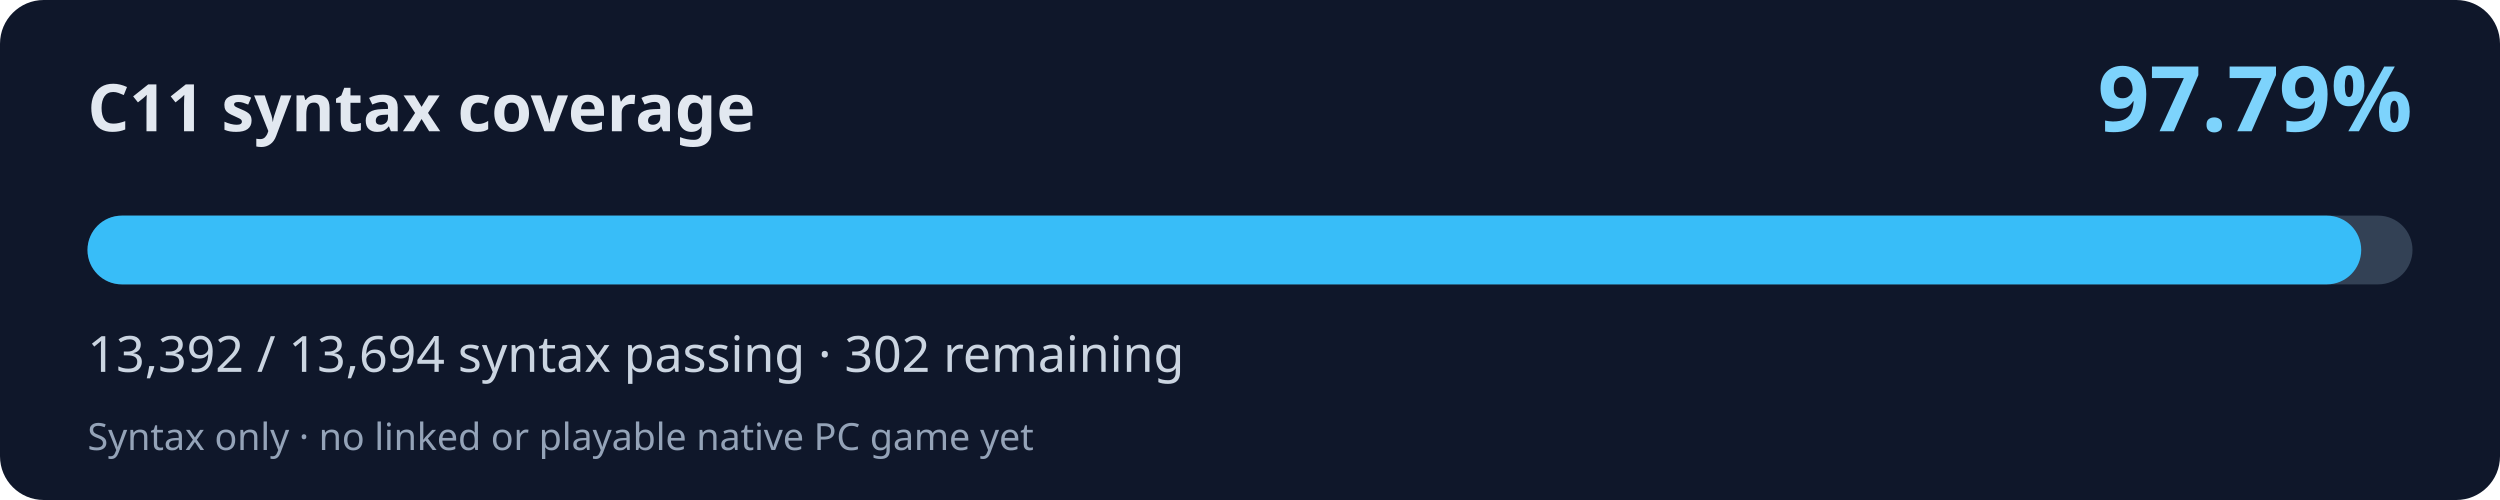
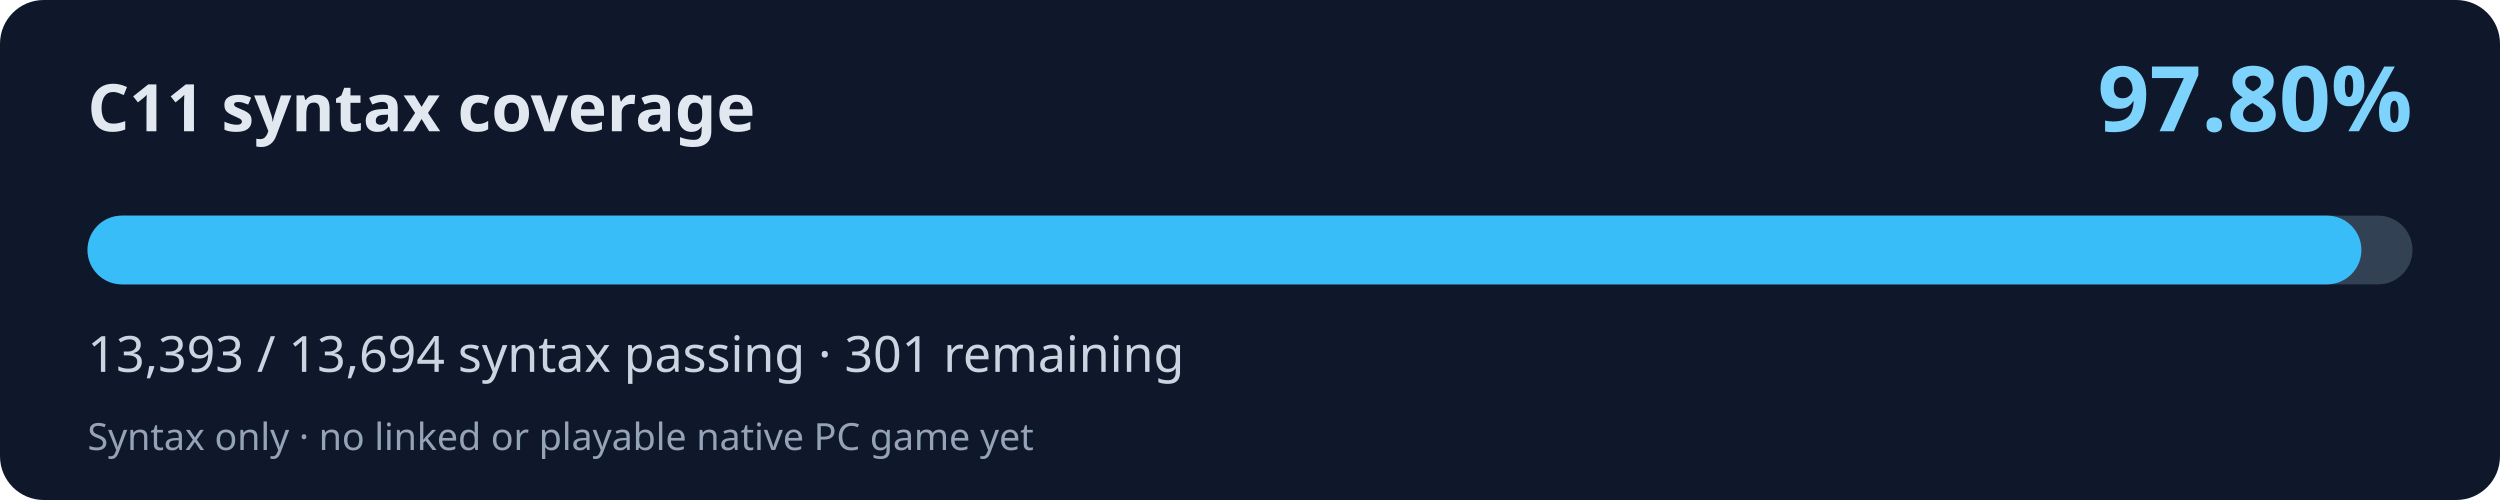
<svg xmlns="http://www.w3.org/2000/svg" width="800" height="160" viewBox="0 0 800 160" role="img" aria-labelledby="title desc">
  <rect width="800" height="160" rx="14" fill="#0f172a" />
  <text x="28" y="42" fill="#e2e8f0" font-family="system-ui,Segoe UI,sans-serif" font-weight="700" font-size="21">C11 syntax coverage</text>
-   <text x="772" y="42" fill="#7dd3fc" font-family="system-ui,Segoe UI,sans-serif" font-weight="700" font-size="29" text-anchor="end">97.79%</text>
+   <text x="772" y="42" fill="#7dd3fc" font-family="system-ui,Segoe UI,sans-serif" font-weight="700" font-size="29" text-anchor="end">97.80%</text>
  <rect x="28" y="69" width="744" height="22" rx="11" fill="#334155" />
-   <rect x="28" y="69" width="727.59" height="22" rx="11" fill="#38bdf8" />
-   <text x="28" y="119" fill="#cbd5e1" font-family="system-ui,Segoe UI,sans-serif" font-size="16">13,392 / 13,694 syntax passing · 302 remaining</text>
+   <rect x="28" y="69" width="727.65" height="22" rx="11" fill="#38bdf8" />
+   <text x="28" y="119" fill="#cbd5e1" font-family="system-ui,Segoe UI,sans-serif" font-size="16">13,393 / 13,694 syntax passing · 301 remaining</text>
  <text x="28" y="144" fill="#94a3b8" font-family="system-ui,Segoe UI,sans-serif" font-size="12">Syntax only · no linked or playable native PC game yet</text>
</svg>
